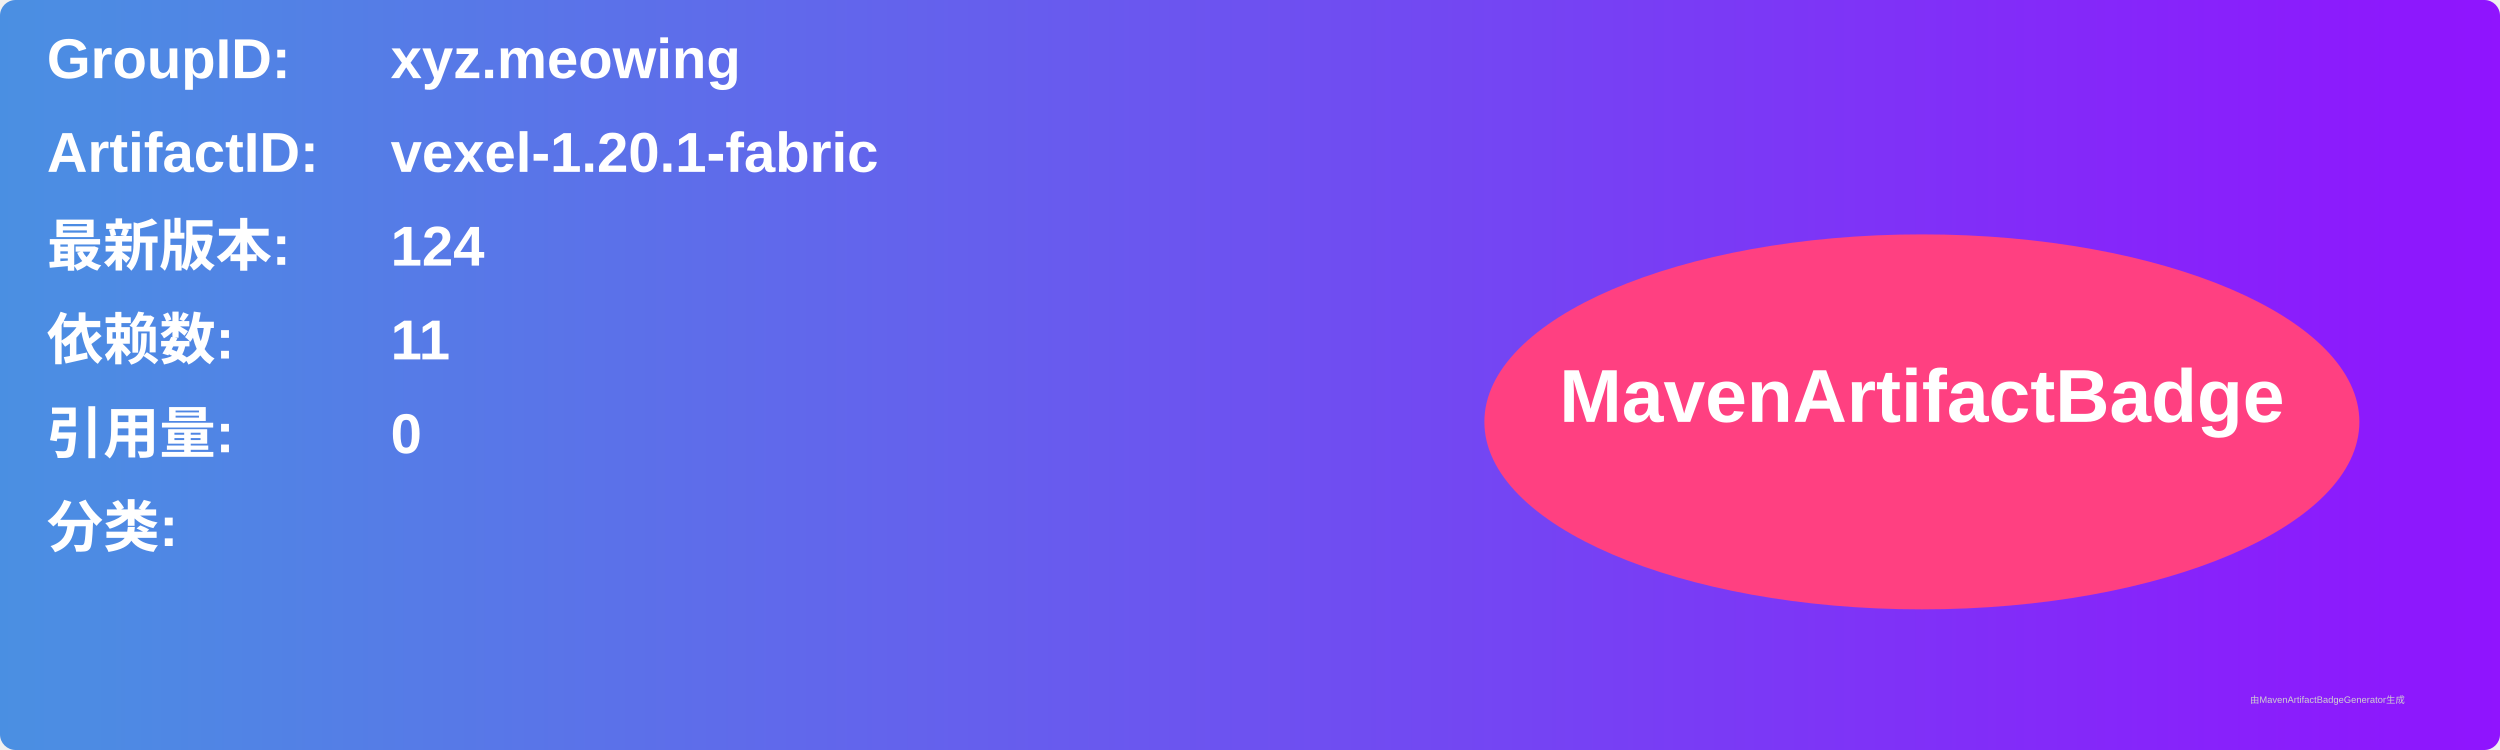
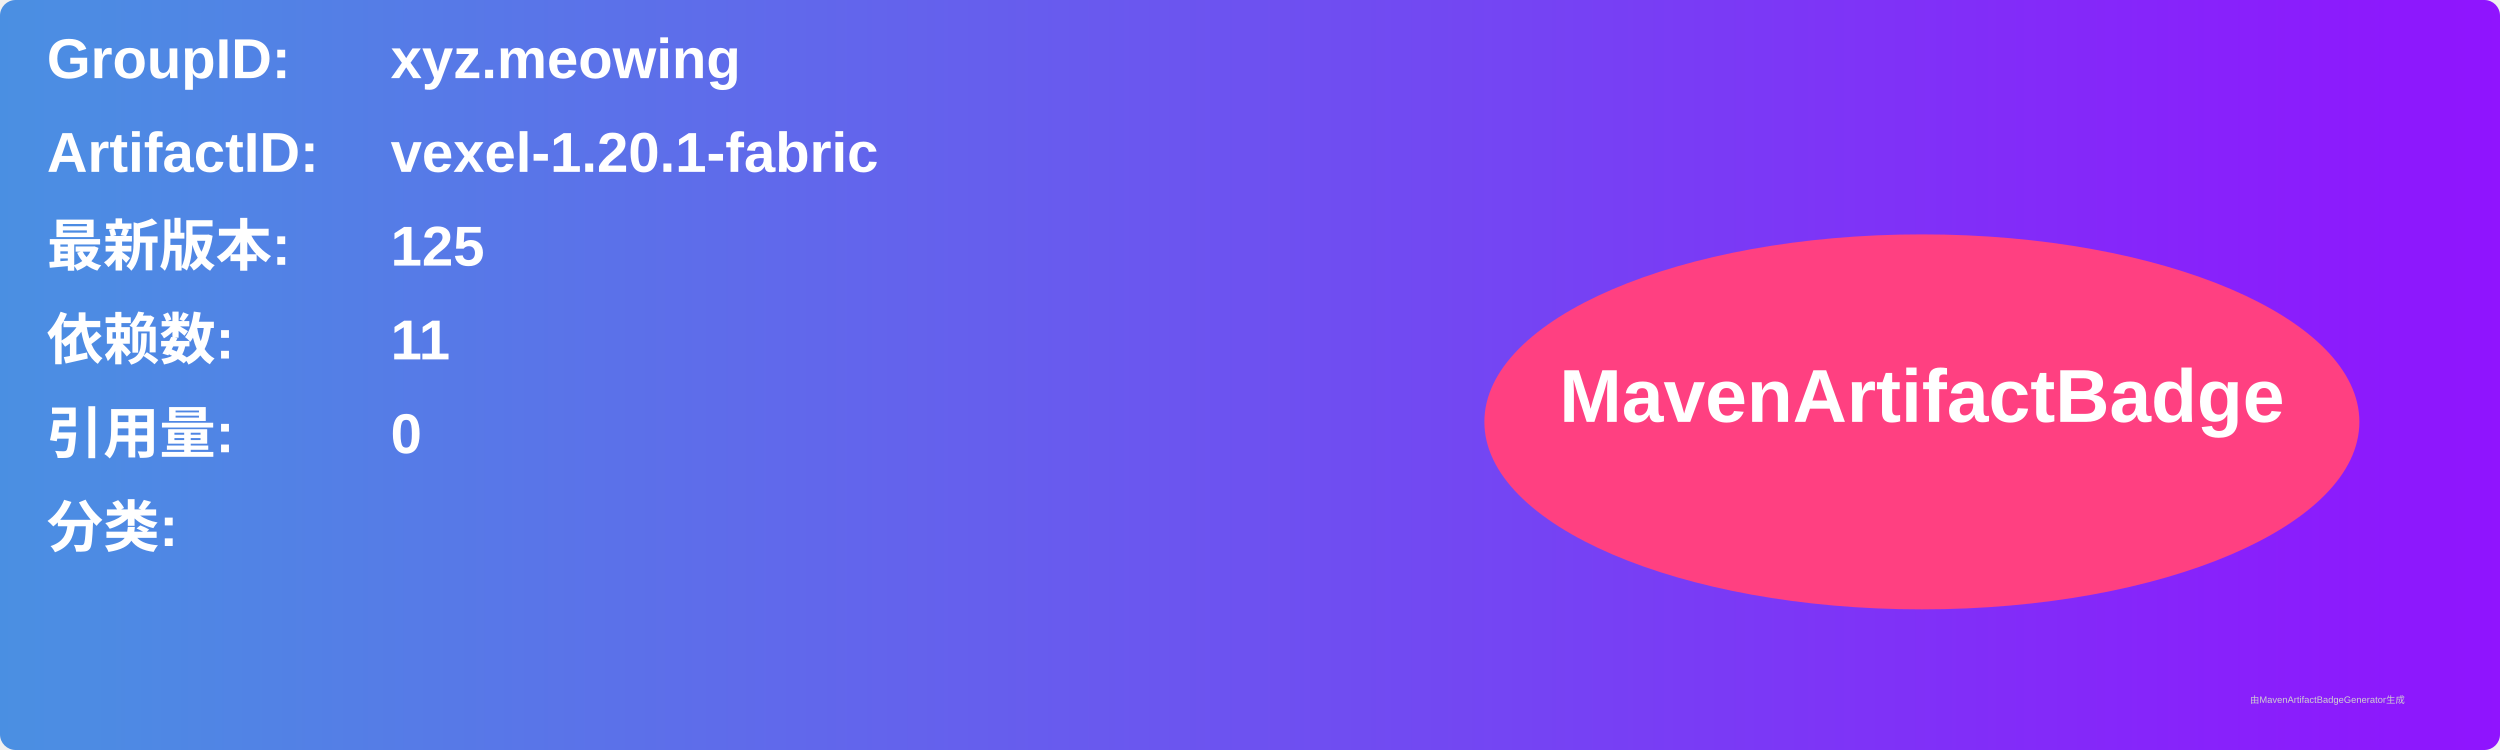
<svg xmlns="http://www.w3.org/2000/svg" width="800" height="240" viewBox="0 0 800 240">
  <linearGradient id="grad" x1="0%" y1="0%" x2="100%" y2="0%">
    <stop offset="0%" stop-color="#4a90e2" />
    <stop offset="100%" stop-color="#9013fe" />
  </linearGradient>
  <rect width="100%" height="100%" rx="5" ry="5" fill="url(#grad)" />
  <g transform="translate(15, 15)">
    <text x="0" y="10" font-family="Arial" font-size="18" fill="white" font-weight="bold" width="260">GroupID:</text>
    <text x="110" y="10" font-family="Arial" font-size="18" fill="white" font-weight="bold" width="460">xyz.meowing</text>
    <text x="0" y="40" font-family="Arial" font-size="18" fill="white" font-weight="bold" width="260">ArtifactID:</text>
    <text x="110" y="40" font-family="Arial" font-size="18" fill="white" font-weight="bold" width="460">vexel-1.20.1-fabric</text>
    <text x="0" y="70" font-family="Arial" font-size="18" fill="white" font-weight="bold">最新版本:</text>
    <text x="110" y="70" font-family="Arial" font-size="18" fill="white" font-weight="bold">
-       <tspan font-weight="bold">124</tspan>
+       <tspan font-weight="bold">125</tspan>
    </text>
    <text x="0" y="100" font-family="Arial" font-size="18" fill="white" font-weight="bold">依赖数: </text>
    <text x="110" y="100" font-family="Arial" font-size="18" fill="white">
      <tspan font-weight="bold">11</tspan>
    </text>
    <text x="0" y="130" font-family="Arial" font-size="18" fill="white" font-weight="bold">引用量: </text>
    <text x="110" y="130" font-family="Arial" font-size="18" fill="white">
      <tspan font-weight="bold">0</tspan>
    </text>
    <text x="0" y="160" font-family="Arial" font-size="18" fill="white" font-weight="bold">分类:</text>
    <text x="10" y="190" font-family="Arial" font-size="10" fill="white">
      <tspan font-weight="bold" />
    </text>
    <ellipse cx="600" cy="120" rx="140" ry="60" fill="#ff4081" />
    <text x="600" y="120" text-anchor="middle" font-family="Arial" font-size="24" fill="white" font-weight="bold">MavenArtifactBadge</text>
  </g>
  <text x="720" y="225" font-family="Arial" font-size="3" fill="#d0d0d0">由MavenArtifactBadgeGenerator生成</text>
</svg>
